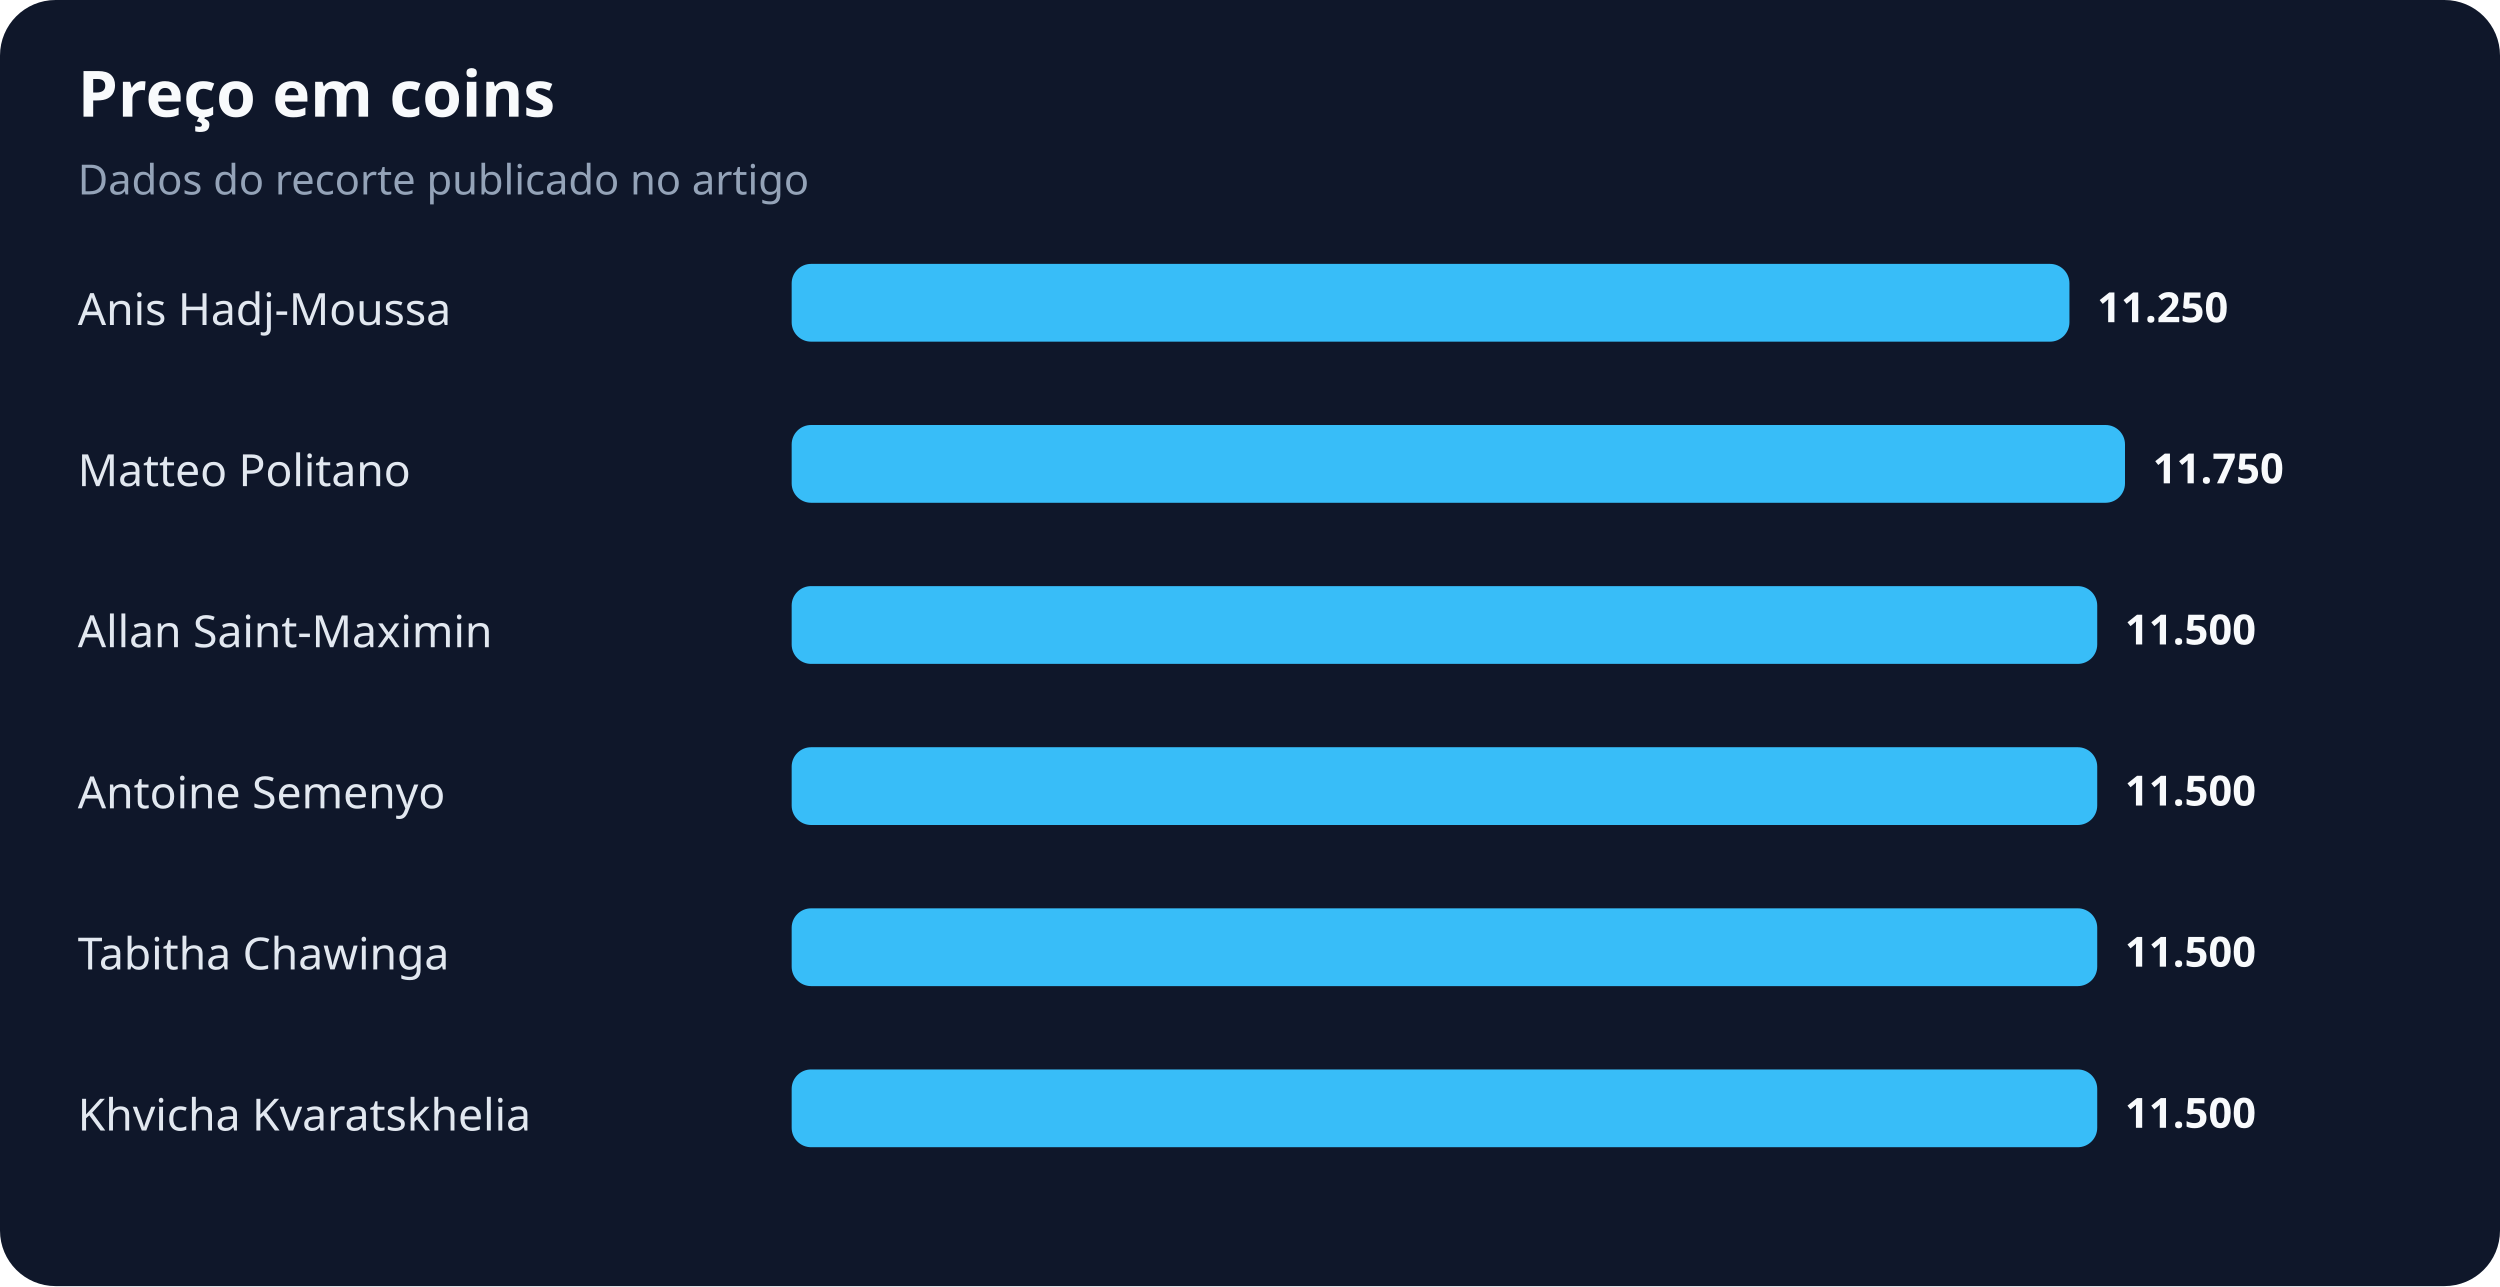
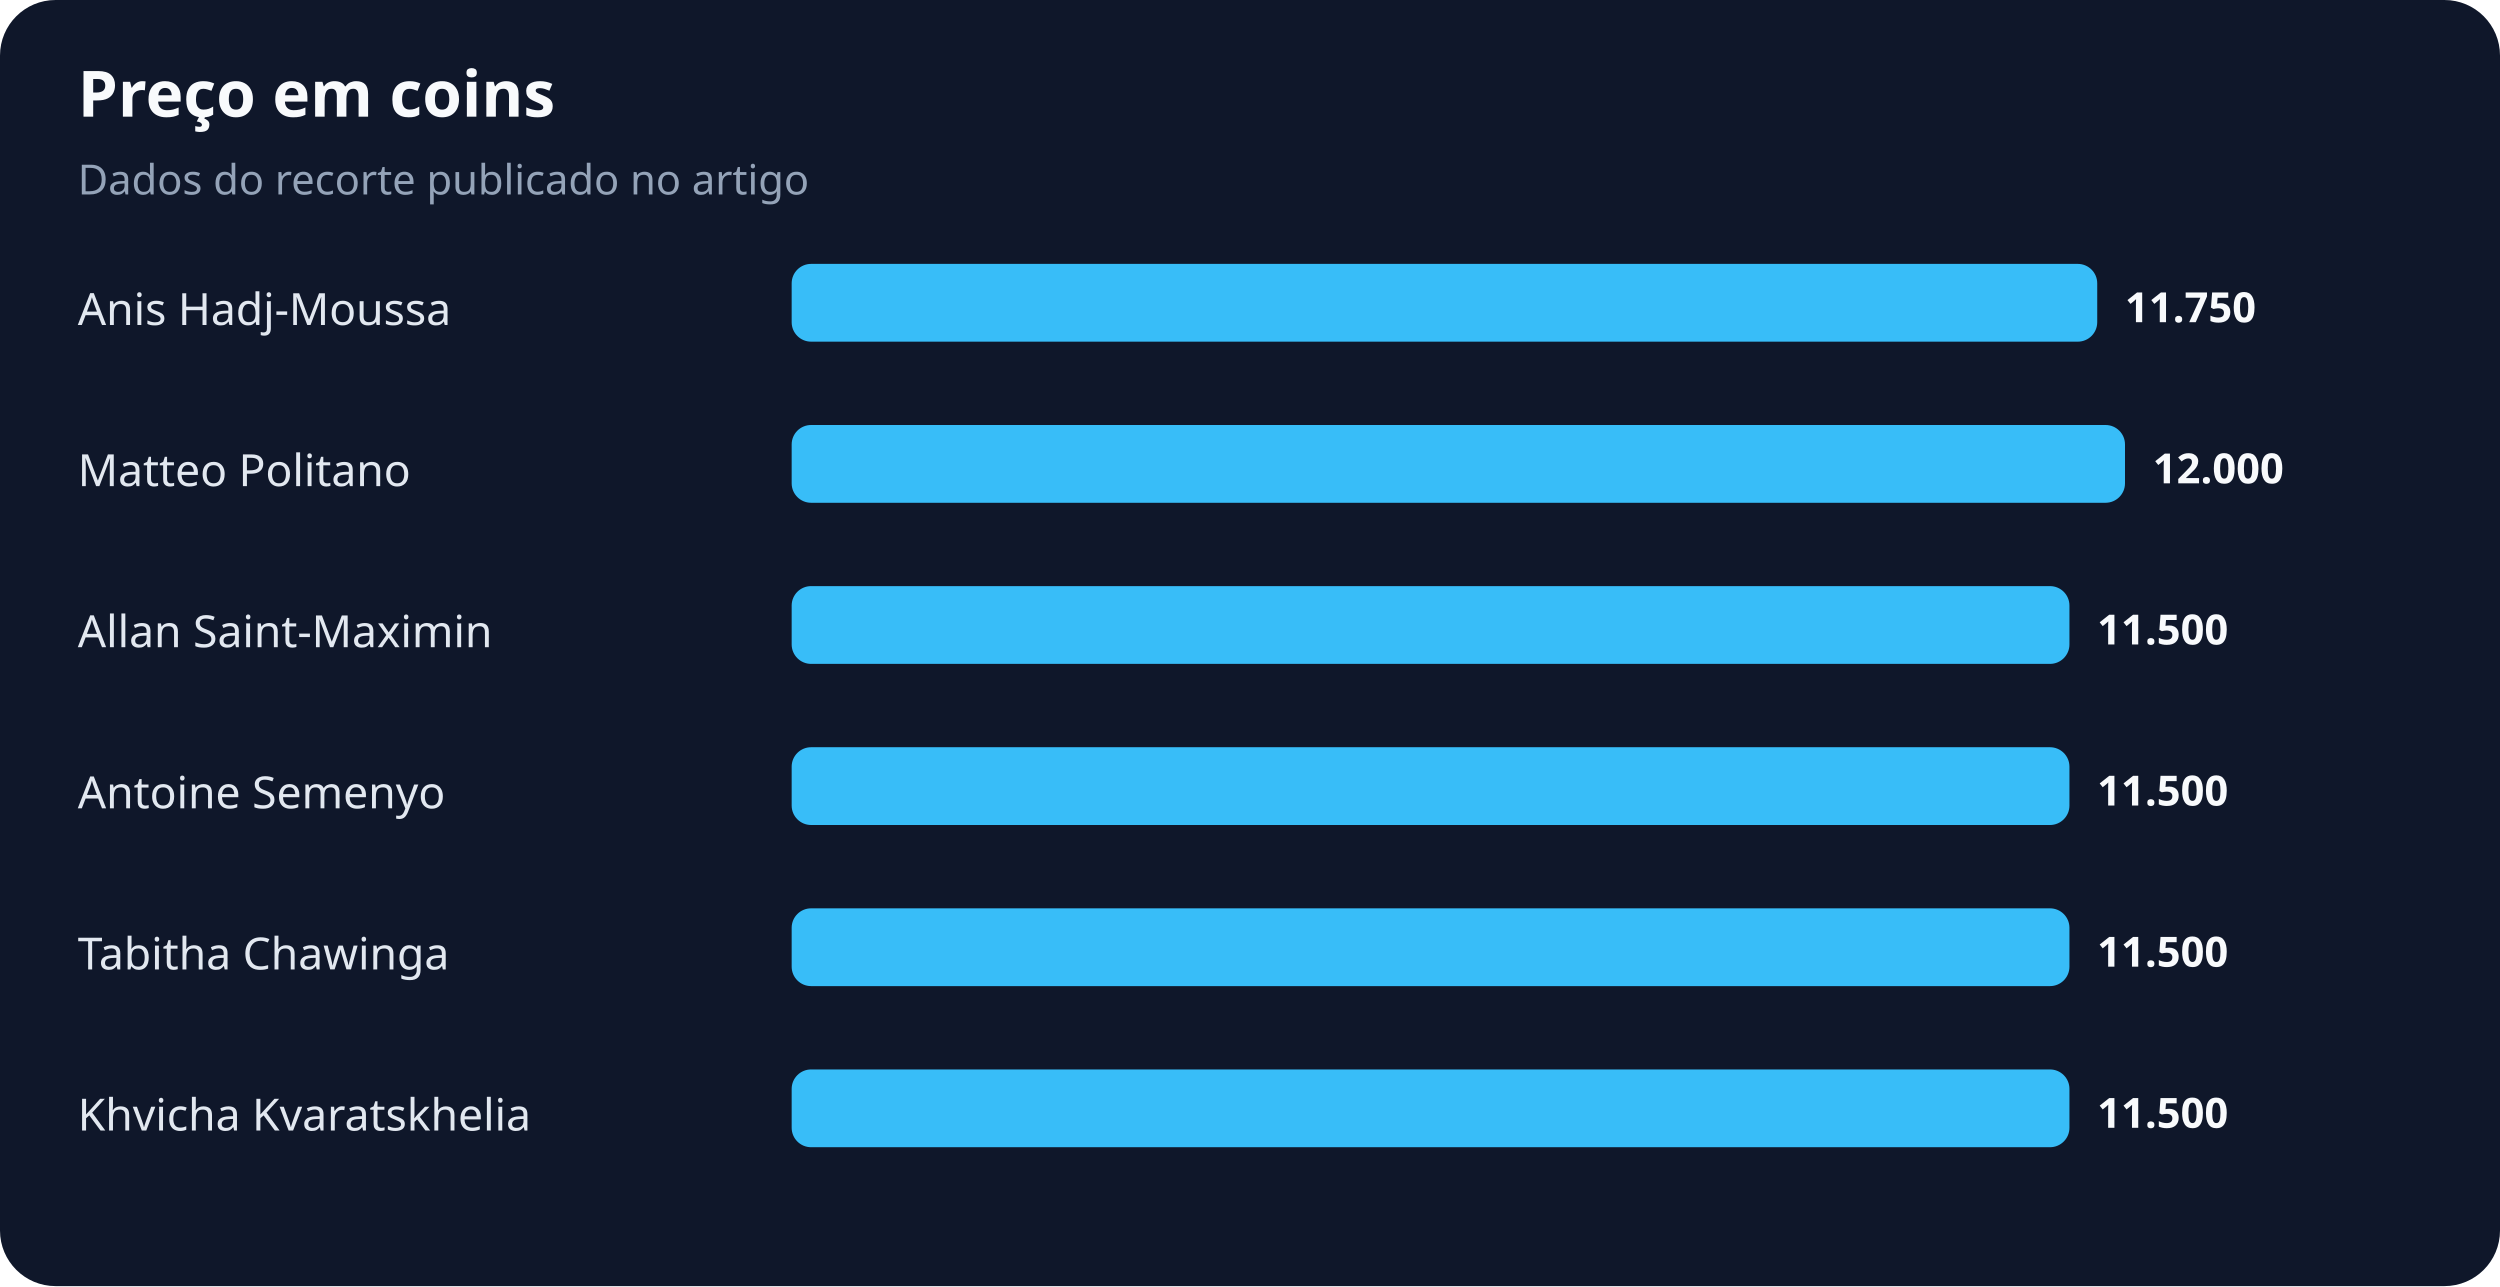
<svg xmlns="http://www.w3.org/2000/svg" width="900" height="463" viewBox="0 0 900 463" role="img" aria-labelledby="title desc">
  <rect width="100%" height="100%" rx="20" fill="#0f172a" />
  <text x="28" y="42" fill="#f8fafc" font-family="system-ui,sans-serif" font-size="23" font-weight="700">Preço em coins</text>
  <text x="28" y="70" fill="#94a3b8" font-family="system-ui,sans-serif" font-size="15">Dados do recorte publicado no artigo</text>
  <text x="28" y="117" fill="#e2e8f0" font-family="system-ui,sans-serif" font-size="16">Anis Hadj-Moussa</text>
-   <rect x="285" y="95" width="460" height="28" rx="7" fill="#38bdf8" />
-   <text x="755" y="116" fill="#f8fafc" font-family="system-ui,sans-serif" font-size="15" font-weight="700">11.250</text>
+   <rect x="285" y="95" width="470" height="28" rx="7" fill="#38bdf8" />
+   <text x="765" y="116" fill="#f8fafc" font-family="system-ui,sans-serif" font-size="15" font-weight="700">11.750</text>
  <text x="28" y="175" fill="#e2e8f0" font-family="system-ui,sans-serif" font-size="16">Matteo Politano</text>
  <rect x="285" y="153" width="480" height="28" rx="7" fill="#38bdf8" />
-   <text x="775" y="174" fill="#f8fafc" font-family="system-ui,sans-serif" font-size="15" font-weight="700">11.750</text>
+   <text x="775" y="174" fill="#f8fafc" font-family="system-ui,sans-serif" font-size="15" font-weight="700">12.000</text>
  <text x="28" y="233" fill="#e2e8f0" font-family="system-ui,sans-serif" font-size="16">Allan Saint-Maximin</text>
-   <rect x="285" y="211" width="470" height="28" rx="7" fill="#38bdf8" />
-   <text x="765" y="232" fill="#f8fafc" font-family="system-ui,sans-serif" font-size="15" font-weight="700">11.500</text>
+   <rect x="285" y="211" width="460" height="28" rx="7" fill="#38bdf8" />
+   <text x="755" y="232" fill="#f8fafc" font-family="system-ui,sans-serif" font-size="15" font-weight="700">11.500</text>
  <text x="28" y="291" fill="#e2e8f0" font-family="system-ui,sans-serif" font-size="16">Antoine Semenyo</text>
-   <rect x="285" y="269" width="470" height="28" rx="7" fill="#38bdf8" />
-   <text x="765" y="290" fill="#f8fafc" font-family="system-ui,sans-serif" font-size="15" font-weight="700">11.500</text>
+   <rect x="285" y="269" width="460" height="28" rx="7" fill="#38bdf8" />
+   <text x="755" y="290" fill="#f8fafc" font-family="system-ui,sans-serif" font-size="15" font-weight="700">11.500</text>
  <text x="28" y="349" fill="#e2e8f0" font-family="system-ui,sans-serif" font-size="16">Tabitha Chawinga</text>
-   <rect x="285" y="327" width="470" height="28" rx="7" fill="#38bdf8" />
-   <text x="765" y="348" fill="#f8fafc" font-family="system-ui,sans-serif" font-size="15" font-weight="700">11.500</text>
+   <rect x="285" y="327" width="460" height="28" rx="7" fill="#38bdf8" />
+   <text x="755" y="348" fill="#f8fafc" font-family="system-ui,sans-serif" font-size="15" font-weight="700">11.500</text>
  <text x="28" y="407" fill="#e2e8f0" font-family="system-ui,sans-serif" font-size="16">Khvicha Kvaratskhelia</text>
-   <rect x="285" y="385" width="470" height="28" rx="7" fill="#38bdf8" />
-   <text x="765" y="406" fill="#f8fafc" font-family="system-ui,sans-serif" font-size="15" font-weight="700">11.500</text>
+   <rect x="285" y="385" width="460" height="28" rx="7" fill="#38bdf8" />
+   <text x="755" y="406" fill="#f8fafc" font-family="system-ui,sans-serif" font-size="15" font-weight="700">11.500</text>
</svg>
